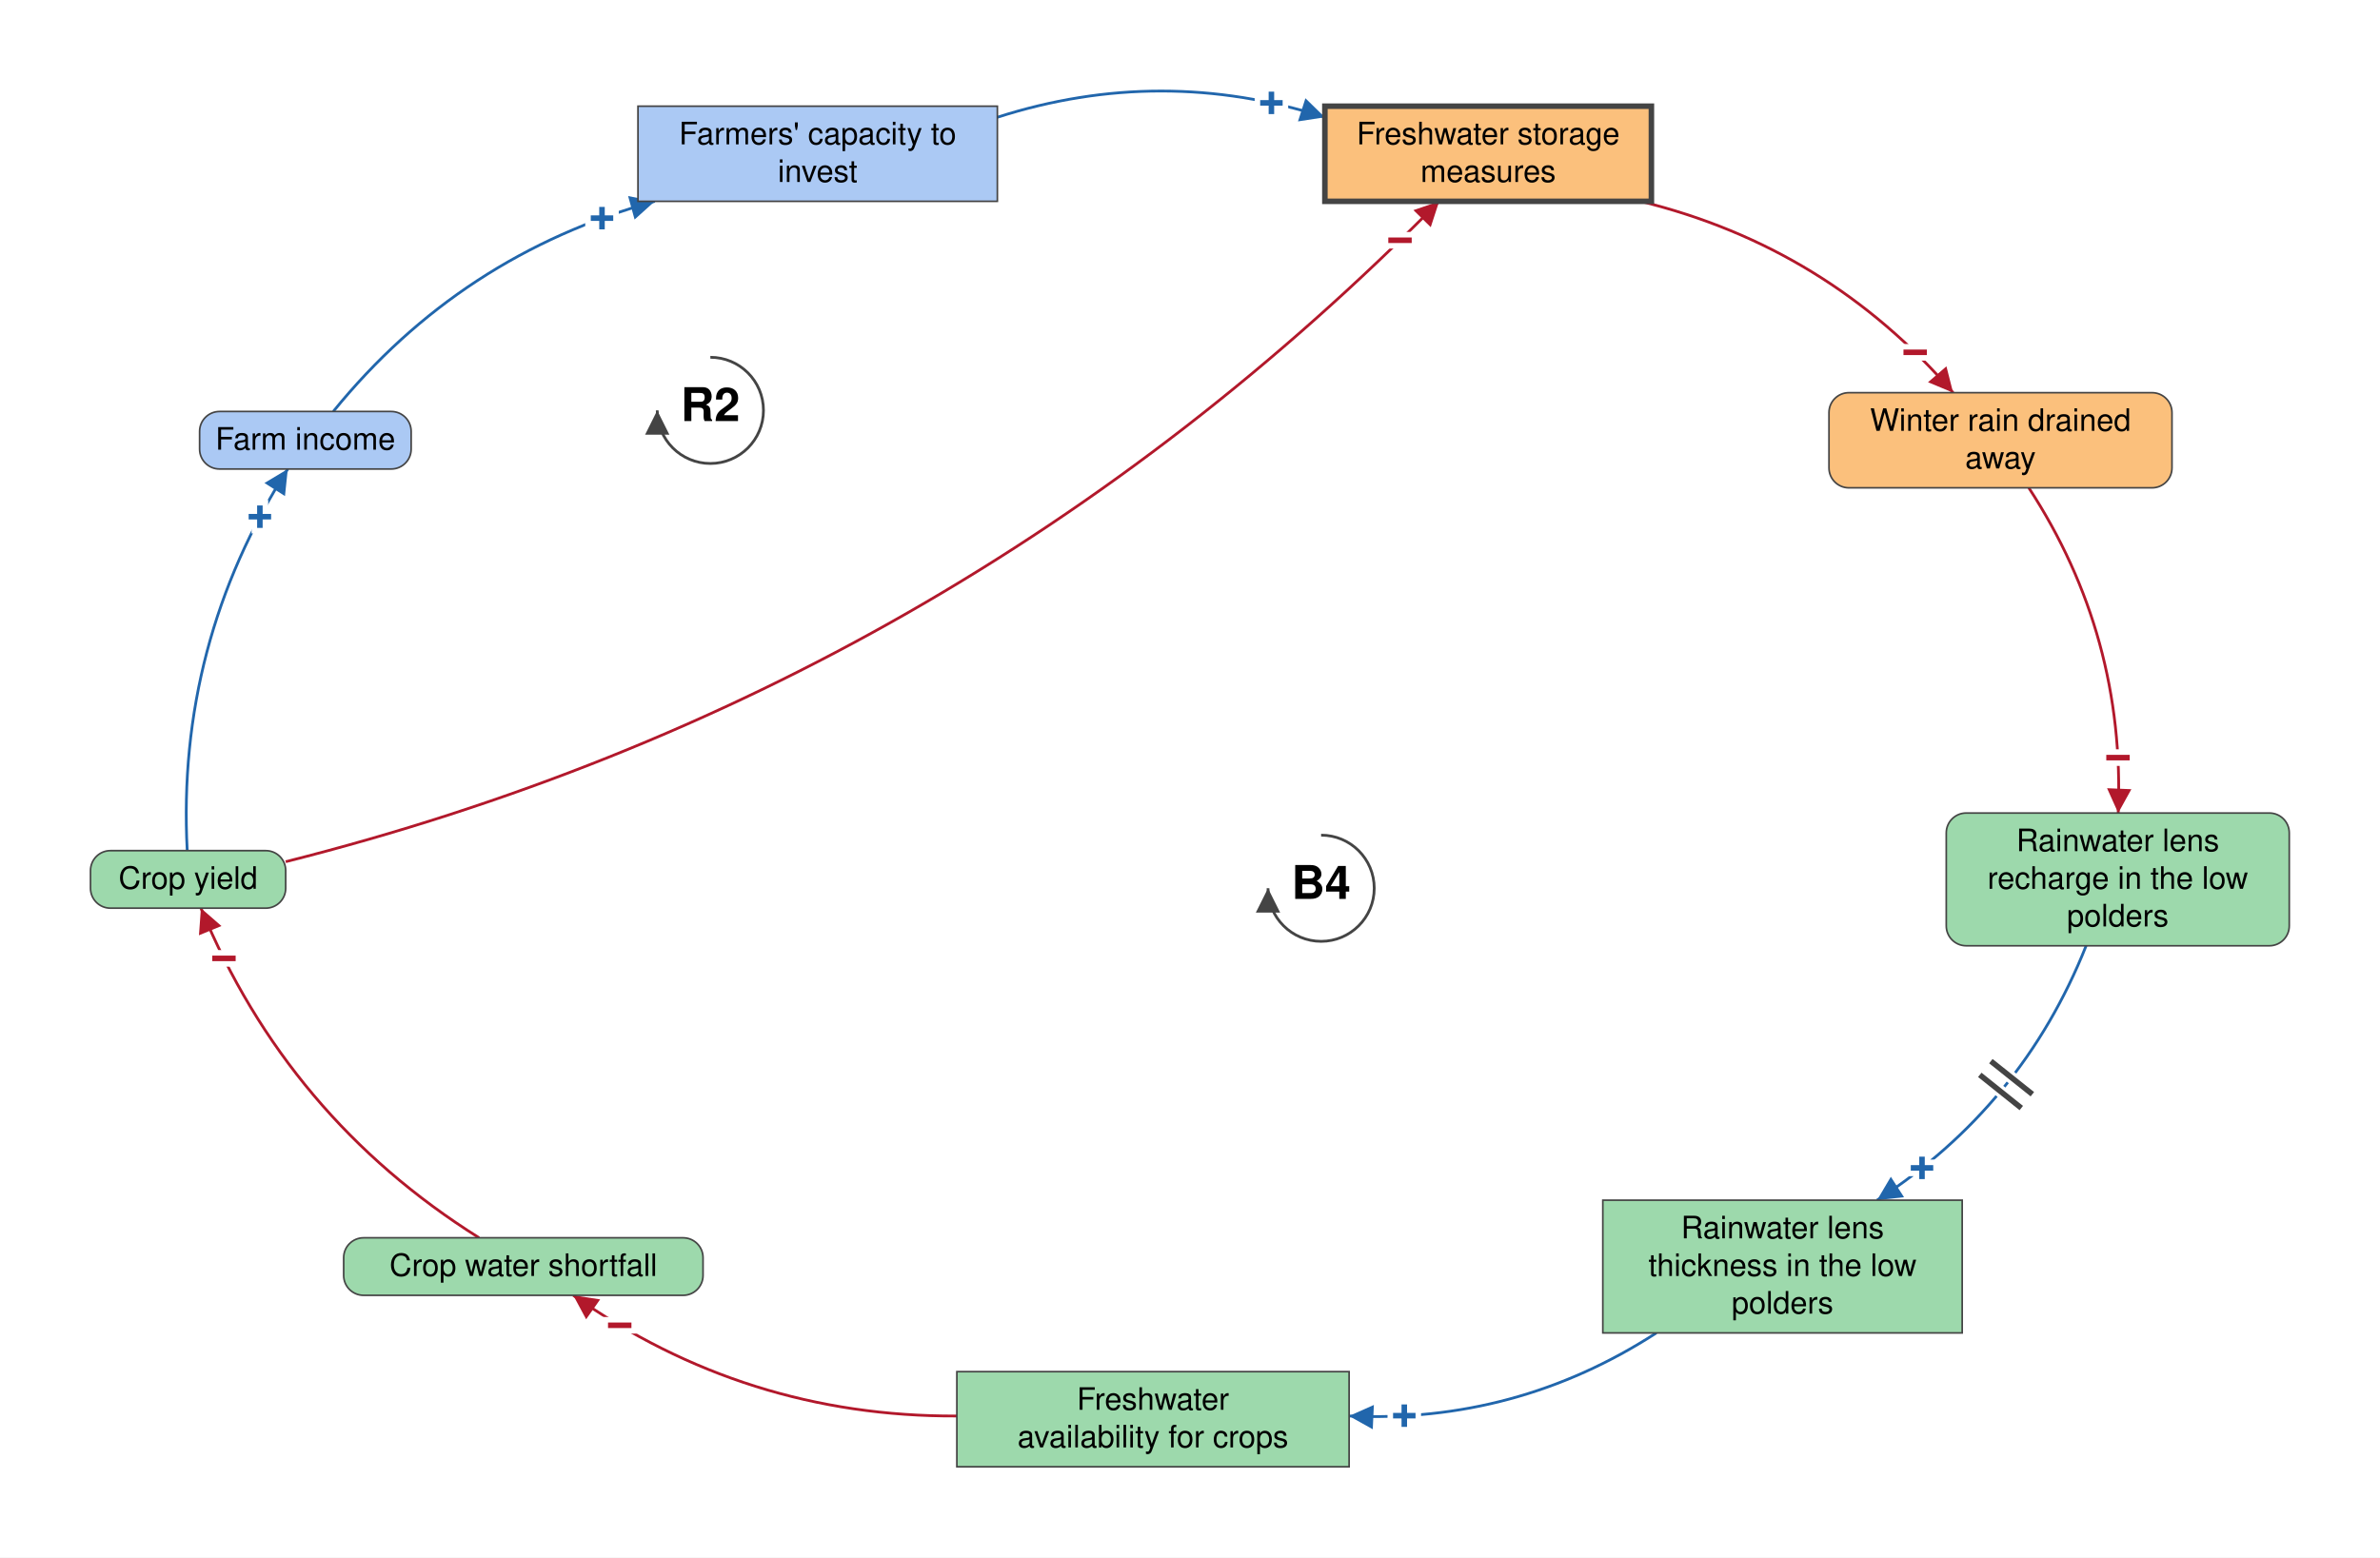
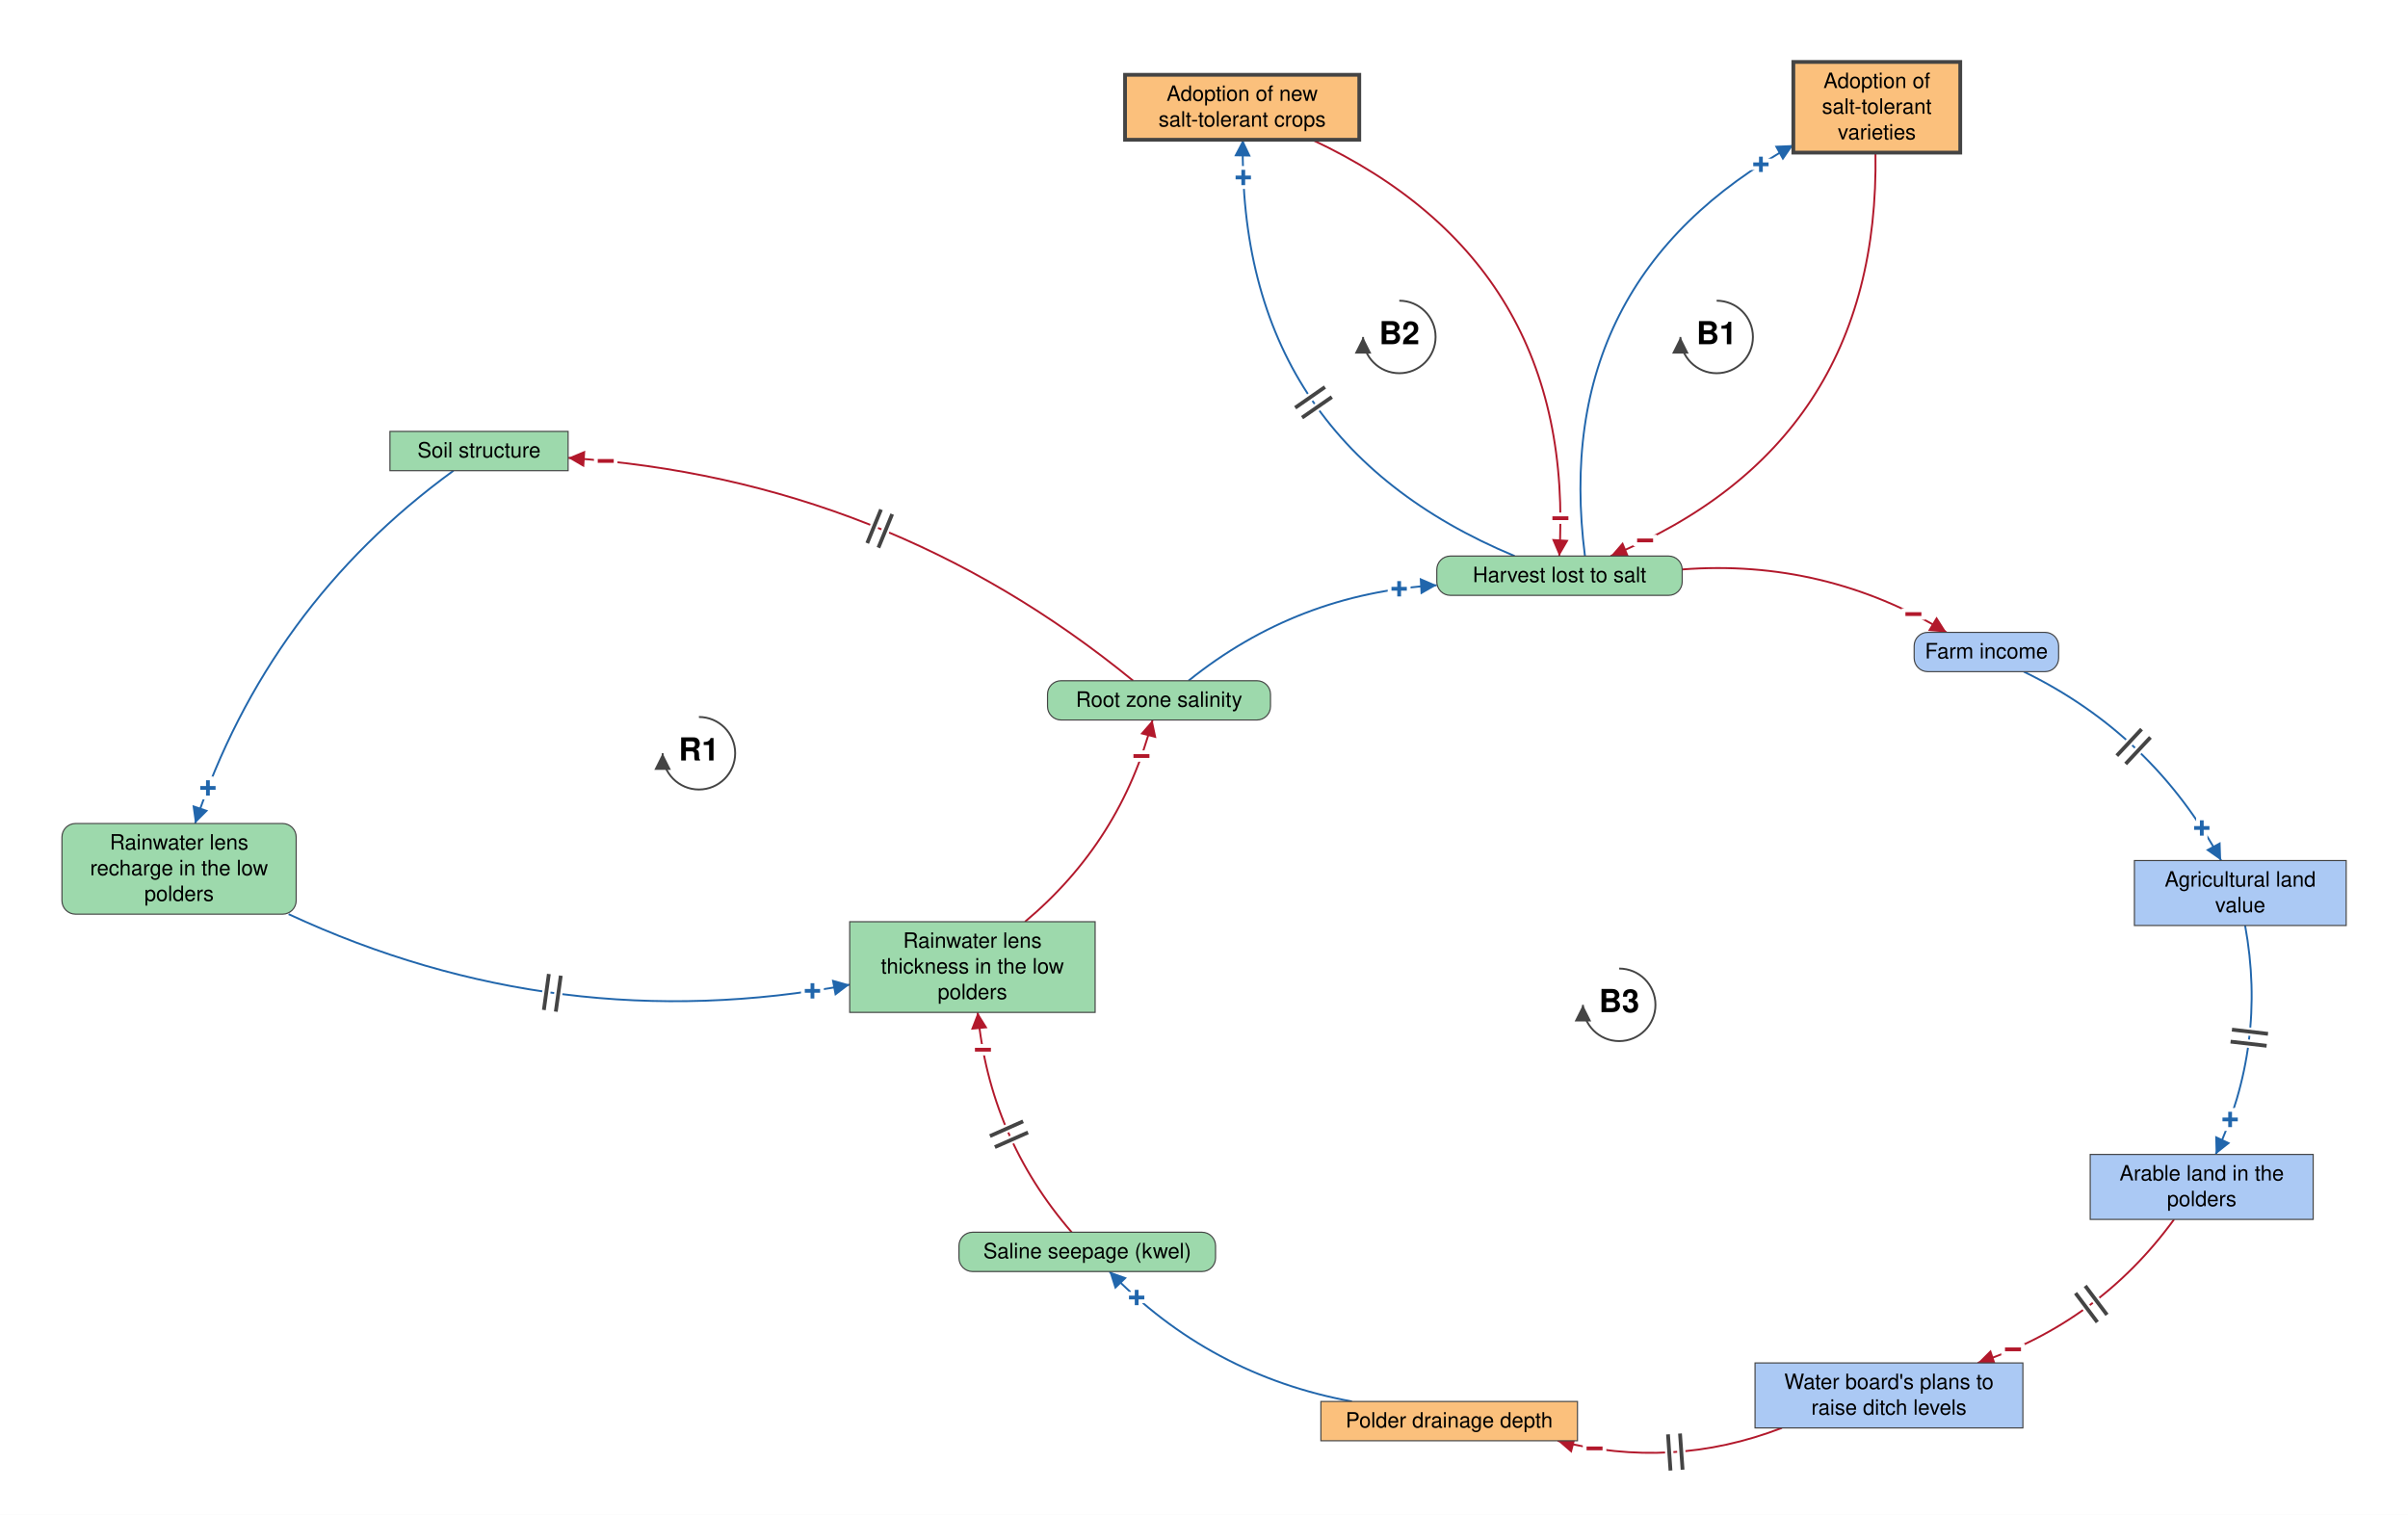
- <svg xmlns="http://www.w3.org/2000/svg" viewBox="-1042 -693 2151 1408" font-family="Helvetica Neue, Helvetica, Arial, sans-serif" font-size="28" fill="black">
+ <svg xmlns="http://www.w3.org/2000/svg" viewBox="-2139 -1330 3187 2005" font-family="Helvetica Neue, Helvetica, Arial, sans-serif" font-size="28" fill="black">
  <defs>
    <marker id="arrow-plus" viewBox="0 0 10 10" refX="10" refY="5" markerWidth="22" markerHeight="22" markerUnits="userSpaceOnUse" orient="auto">
      <path d="M 0 0 L 10 5 L 0 10 z" fill="#2166AC" />
    </marker>
    <marker id="arrow-minus" viewBox="0 0 10 10" refX="10" refY="5" markerWidth="22" markerHeight="22" markerUnits="userSpaceOnUse" orient="auto">
      <path d="M 0 0 L 10 5 L 0 10 z" fill="#B2182B" />
    </marker>
    <marker id="arrow-grey" viewBox="0 0 10 10" refX="10" refY="5" markerWidth="22" markerHeight="22" markerUnits="userSpaceOnUse" orient="auto">
      <path d="M 0 0 L 10 5 L 0 10 z" fill="#444444" />
    </marker>
  </defs>
-   <rect x="-1042" y="-693" width="2151" height="1408" fill="white" />
+   <rect x="-2139" y="-1330" width="3187" height="2005" fill="white" />
  <g class="links">
-     <g class="link" data-from="farmers-capacity-to-invest" data-to="freshwater-storage-measures" data-sign="+" data-delay="false" data-curvature="0.16">
-       <path class="link-path" d="M -140.6 -587.0 Q 7.4 -634.4 155.4 -587.0" fill="none" stroke="#2166AC" stroke-width="2.5" marker-end="url(#arrow-plus)" />
-       <text class="sign" x="107.1" y="-599.9" text-anchor="middle" dominant-baseline="central" font-size="42" font-weight="bold" fill="#2166AC" stroke="white" stroke-width="10" paint-order="stroke">+</text>
+     <g class="link" data-from="root-zone-salinity" data-to="soil-structure-usability" data-sign="-" data-delay="true" data-curvature="-0.16" data-delay-t="0.48">
+       <path class="link-path" d="M -639.3 -429.0 Q -966.0 -696.1 -1387.1 -724.0" fill="none" stroke="#B2182B" stroke-width="2.5" marker-end="url(#arrow-minus)" />
+       <text class="sign" x="-1337.3" y="-719.8" text-anchor="middle" dominant-baseline="central" font-size="42" font-weight="bold" fill="#B2182B" stroke="white" stroke-width="10" paint-order="stroke">−</text>
+       <path class="delay-cut" d="M -976.4 -605.1 L -958.2 -649.5 M -991.2 -611.1 L -973.0 -655.6" stroke="white" stroke-width="11" fill="none" />
+       <path class="delay" d="M -976.4 -605.1 L -958.2 -649.5 M -991.2 -611.1 L -973.0 -655.6" stroke="#444444" stroke-width="5" fill="none" />
    </g>
-     <g class="link" data-from="freshwater-storage-measures" data-to="winter-rain-drained-away" data-sign="-" data-delay="false" data-curvature="0.16">
-       <path class="link-path" d="M 440.6 -511.0 Q 609.5 -469.7 723.2 -338.0" fill="none" stroke="#B2182B" stroke-width="2.5" marker-end="url(#arrow-minus)" />
-       <text class="sign" x="688.9" y="-374.4" text-anchor="middle" dominant-baseline="central" font-size="42" font-weight="bold" fill="#B2182B" stroke="white" stroke-width="10" paint-order="stroke">−</text>
+     <g class="link" data-from="soil-structure-usability" data-to="freshwater-lens-recharge" data-sign="+" data-delay="false" data-curvature="-0.16">
+       <path class="link-path" d="M -1538.8 -707.0 Q -1784.5 -528.2 -1880.8 -240.0" fill="none" stroke="#2166AC" stroke-width="2.5" marker-end="url(#arrow-plus)" />
+       <text class="sign" x="-1863.8" y="-287.0" text-anchor="middle" dominant-baseline="central" font-size="42" font-weight="bold" fill="#2166AC" stroke="white" stroke-width="10" paint-order="stroke">+</text>
    </g>
-     <g class="link" data-from="winter-rain-drained-away" data-to="freshwater-lens-recharge" data-sign="-" data-delay="false" data-curvature="0.16">
-       <path class="link-path" d="M 791.6 -252.0 Q 879.0 -117.9 872.4 42.0" fill="none" stroke="#B2182B" stroke-width="2.5" marker-end="url(#arrow-minus)" />
-       <text class="sign" x="872.2" y="-8.0" text-anchor="middle" dominant-baseline="central" font-size="42" font-weight="bold" fill="#B2182B" stroke="white" stroke-width="10" paint-order="stroke">−</text>
+     <g class="link" data-from="freshwater-lens-recharge" data-to="freshwater-lens-thickness" data-sign="+" data-delay="true" data-curvature="-0.16" data-delay-t="0.48">
+       <path class="link-path" d="M -1757.0 -120.0 Q -1400.6 45.5 -1014.4 -26.7" fill="none" stroke="#2166AC" stroke-width="2.5" marker-end="url(#arrow-plus)" />
+       <text class="sign" x="-1063.7" y="-18.4" text-anchor="middle" dominant-baseline="central" font-size="42" font-weight="bold" fill="#2166AC" stroke="white" stroke-width="10" paint-order="stroke">+</text>
+       <path class="delay-cut" d="M -1412.6 -40.8 L -1419.2 6.8 M -1396.8 -38.6 L -1403.4 9.0" stroke="white" stroke-width="11" fill="none" />
+       <path class="delay" d="M -1412.6 -40.8 L -1419.2 6.8 M -1396.8 -38.6 L -1403.4 9.0" stroke="#444444" stroke-width="5" fill="none" />
    </g>
-     <g class="link" data-from="freshwater-lens-recharge" data-to="freshwater-lens-thickness" data-sign="+" data-delay="true" data-curvature="0.16" data-delay-t="0.48">
-       <path class="link-path" d="M 843.4 162.0 Q 785.7 307.2 654.4 392.0" fill="none" stroke="#2166AC" stroke-width="2.5" marker-end="url(#arrow-plus)" />
-       <text class="sign" x="695.1" y="362.9" text-anchor="middle" dominant-baseline="central" font-size="42" font-weight="bold" fill="#2166AC" stroke="white" stroke-width="10" paint-order="stroke">+</text>
-       <path class="delay-cut" d="M 794.8 296.2 L 757.3 266.3 M 784.8 308.7 L 747.3 278.7" stroke="white" stroke-width="11" fill="none" />
-       <path class="delay" d="M 794.8 296.2 L 757.3 266.3 M 784.8 308.7 L 747.3 278.7" stroke="#444444" stroke-width="5" fill="none" />
+     <g class="link" data-from="freshwater-lens-thickness" data-to="root-zone-salinity" data-sign="-" data-delay="false" data-curvature="-0.16">
+       <path class="link-path" d="M -782.4 -110.0 Q -655.3 -216.5 -613.6 -377.0" fill="none" stroke="#B2182B" stroke-width="2.5" marker-end="url(#arrow-minus)" />
+       <text class="sign" x="-628.3" y="-329.2" text-anchor="middle" dominant-baseline="central" font-size="42" font-weight="bold" fill="#B2182B" stroke="white" stroke-width="10" paint-order="stroke">−</text>
    </g>
-     <g class="link" data-from="freshwater-lens-thickness" data-to="freshwater-availability-for-crops" data-sign="+" data-delay="false" data-curvature="0.16">
-       <path class="link-path" d="M 455.0 512.0 Q 328.2 594.0 177.2 587.1" fill="none" stroke="#2166AC" stroke-width="2.5" marker-end="url(#arrow-plus)" />
-       <text class="sign" x="227.2" y="586.9" text-anchor="middle" dominant-baseline="central" font-size="42" font-weight="bold" fill="#2166AC" stroke="white" stroke-width="10" paint-order="stroke">+</text>
+     <g class="link" data-from="harvest-lost-to-salt" data-to="tolerant-varieties-adoption" data-sign="+" data-delay="false" data-curvature="0.34">
+       <path class="link-path" d="M -41.3 -594.0 Q -88.3 -959.8 234.5 -1138.0" fill="none" stroke="#2166AC" stroke-width="2.5" marker-end="url(#arrow-plus)" />
+       <text class="sign" x="191.6" y="-1112.4" text-anchor="middle" dominant-baseline="central" font-size="42" font-weight="bold" fill="#2166AC" stroke="white" stroke-width="10" paint-order="stroke">+</text>
    </g>
-     <g class="link" data-from="freshwater-availability-for-crops" data-to="crop-water-shortfall" data-sign="-" data-delay="false" data-curvature="0.16">
-       <path class="link-path" d="M -177.2 587.1 Q -368.0 588.0 -523.9 478.0" fill="none" stroke="#B2182B" stroke-width="2.5" marker-end="url(#arrow-minus)" />
-       <text class="sign" x="-481.9" y="505.2" text-anchor="middle" dominant-baseline="central" font-size="42" font-weight="bold" fill="#B2182B" stroke="white" stroke-width="10" paint-order="stroke">−</text>
+     <g class="link" data-from="tolerant-varieties-adoption" data-to="harvest-lost-to-salt" data-sign="-" data-delay="false" data-curvature="0.34">
+       <path class="link-path" d="M 343.2 -1128.0 Q 349.5 -741.8 -7.3 -594.0" fill="none" stroke="#B2182B" stroke-width="2.5" marker-end="url(#arrow-minus)" />
+       <text class="sign" x="38.3" y="-614.6" text-anchor="middle" dominant-baseline="central" font-size="42" font-weight="bold" fill="#B2182B" stroke="white" stroke-width="10" paint-order="stroke">−</text>
    </g>
-     <g class="link" data-from="crop-water-shortfall" data-to="crop-yield" data-sign="-" data-delay="false" data-curvature="0.16">
-       <path class="link-path" d="M -609.0 426.0 Q -782.4 317.2 -860.4 128.0" fill="none" stroke="#B2182B" stroke-width="2.5" marker-end="url(#arrow-minus)" />
-       <text class="sign" x="-839.6" y="173.5" text-anchor="middle" dominant-baseline="central" font-size="42" font-weight="bold" fill="#B2182B" stroke="white" stroke-width="10" paint-order="stroke">−</text>
+     <g class="link" data-from="harvest-lost-to-salt" data-to="salt-tolerant-crop-adoption" data-sign="+" data-delay="true" data-curvature="0.34" data-delay-t="0.48">
+       <path class="link-path" d="M -134.3 -594.0 Q -501.6 -747.2 -494.1 -1145.0" fill="none" stroke="#2166AC" stroke-width="2.5" marker-end="url(#arrow-plus)" />
+       <text class="sign" x="-493.5" y="-1095.0" text-anchor="middle" dominant-baseline="central" font-size="42" font-weight="bold" fill="#2166AC" stroke="white" stroke-width="10" paint-order="stroke">+</text>
+       <path class="delay-cut" d="M -415.7 -777.2 L -376.3 -804.5 M -424.8 -790.3 L -385.4 -817.7" stroke="white" stroke-width="11" fill="none" />
+       <path class="delay" d="M -415.7 -777.2 L -376.3 -804.5 M -424.8 -790.3 L -385.4 -817.7" stroke="#444444" stroke-width="5" fill="none" />
    </g>
-     <g class="link" data-from="crop-yield" data-to="farm-revenue" data-sign="+" data-delay="false" data-curvature="0.16">
-       <path class="link-path" d="M -872.8 76.0 Q -882.6 -111.0 -781.9 -269.0" fill="none" stroke="#2166AC" stroke-width="2.5" marker-end="url(#arrow-plus)" />
-       <text class="sign" x="-807.1" y="-225.8" text-anchor="middle" dominant-baseline="central" font-size="42" font-weight="bold" fill="#2166AC" stroke="white" stroke-width="10" paint-order="stroke">+</text>
+     <g class="link" data-from="salt-tolerant-crop-adoption" data-to="harvest-lost-to-salt" data-sign="-" data-delay="false" data-curvature="0.34">
+       <path class="link-path" d="M -402.4 -1145.0 Q -51.5 -980.7 -75.3 -594.0" fill="none" stroke="#B2182B" stroke-width="2.5" marker-end="url(#arrow-minus)" />
+       <text class="sign" x="-73.8" y="-644.0" text-anchor="middle" dominant-baseline="central" font-size="42" font-weight="bold" fill="#B2182B" stroke="white" stroke-width="10" paint-order="stroke">−</text>
    </g>
-     <g class="link" data-from="farm-revenue" data-to="farmers-capacity-to-invest" data-sign="+" data-delay="false" data-curvature="0.16">
-       <path class="link-path" d="M -740.8 -321.0 Q -625.9 -462.5 -450.2 -511.0" fill="none" stroke="#2166AC" stroke-width="2.5" marker-end="url(#arrow-plus)" />
-       <text class="sign" x="-497.9" y="-495.7" text-anchor="middle" dominant-baseline="central" font-size="42" font-weight="bold" fill="#2166AC" stroke="white" stroke-width="10" paint-order="stroke">+</text>
+     <g class="link" data-from="root-zone-salinity" data-to="harvest-lost-to-salt" data-sign="+" data-delay="false" data-curvature="0.16">
+       <path class="link-path" d="M -566.0 -429.0 Q -421.9 -544.8 -237.4 -555.4" fill="none" stroke="#2166AC" stroke-width="2.5" marker-end="url(#arrow-plus)" />
+       <text class="sign" x="-287.2" y="-550.6" text-anchor="middle" dominant-baseline="central" font-size="42" font-weight="bold" fill="#2166AC" stroke="white" stroke-width="10" paint-order="stroke">+</text>
    </g>
-     <g class="link" data-from="crop-yield" data-to="freshwater-storage-measures" data-sign="-" data-delay="false" data-curvature="-0.14">
-       <path class="link-path" d="M -783.8 86.0 Q -179.0 -66.5 258.7 -511.0" fill="none" stroke="#B2182B" stroke-width="2.5" marker-end="url(#arrow-minus)" />
-       <text class="sign" x="223.3" y="-475.7" text-anchor="middle" dominant-baseline="central" font-size="42" font-weight="bold" fill="#B2182B" stroke="white" stroke-width="10" paint-order="stroke">−</text>
+     <g class="link" data-from="harvest-lost-to-salt" data-to="farm-revenue" data-sign="-" data-delay="false" data-curvature="0.16">
+       <path class="link-path" d="M 87.4 -576.3 Q 275.6 -590.6 437.2 -493.0" fill="none" stroke="#B2182B" stroke-width="2.5" marker-end="url(#arrow-minus)" />
+       <text class="sign" x="393.4" y="-517.1" text-anchor="middle" dominant-baseline="central" font-size="42" font-weight="bold" fill="#B2182B" stroke="white" stroke-width="10" paint-order="stroke">−</text>
+     </g>
+     <g class="link" data-from="farm-revenue" data-to="agricultural-land-value" data-sign="+" data-delay="true" data-curvature="0.16" data-delay-t="0.48">
+       <path class="link-path" d="M 539.5 -441.0 Q 710.1 -357.8 800.7 -191.0" fill="none" stroke="#2166AC" stroke-width="2.5" marker-end="url(#arrow-plus)" />
+       <text class="sign" x="775.1" y="-234.0" text-anchor="middle" dominant-baseline="central" font-size="42" font-weight="bold" fill="#2166AC" stroke="white" stroke-width="10" paint-order="stroke">+</text>
+       <path class="delay-cut" d="M 695.4 -364.9 L 662.6 -329.8 M 707.1 -354.0 L 674.3 -318.9" stroke="white" stroke-width="11" fill="none" />
+       <path class="delay" d="M 695.4 -364.9 L 662.6 -329.8 M 707.1 -354.0 L 674.3 -318.9" stroke="#444444" stroke-width="5" fill="none" />
+     </g>
+     <g class="link" data-from="agricultural-land-value" data-to="farmland-leaving-arable-use" data-sign="+" data-delay="true" data-curvature="0.16" data-delay-t="0.48">
+       <path class="link-path" d="M 832.4 -105.0 Q 861.4 52.7 793.5 198.0" fill="none" stroke="#2166AC" stroke-width="2.5" marker-end="url(#arrow-plus)" />
+       <text class="sign" x="812.6" y="151.8" text-anchor="middle" dominant-baseline="central" font-size="42" font-weight="bold" fill="#2166AC" stroke="white" stroke-width="10" paint-order="stroke">+</text>
+       <path class="delay-cut" d="M 862.7 38.4 L 815.0 32.8 M 860.9 54.2 L 813.2 48.7" stroke="white" stroke-width="11" fill="none" />
+       <path class="delay" d="M 862.7 38.4 L 815.0 32.8 M 860.9 54.2 L 813.2 48.7" stroke="#444444" stroke-width="5" fill="none" />
+     </g>
+     <g class="link" data-from="farmland-leaving-arable-use" data-to="plans-to-raise-ditch-levels" data-sign="-" data-delay="true" data-curvature="0.16" data-delay-t="0.48">
+       <path class="link-path" d="M 738.4 284.0 Q 638.9 420.6 478.5 474.0" fill="none" stroke="#B2182B" stroke-width="2.5" marker-end="url(#arrow-minus)" />
+       <text class="sign" x="525.2" y="456.1" text-anchor="middle" dominant-baseline="central" font-size="42" font-weight="bold" fill="#B2182B" stroke="white" stroke-width="10" paint-order="stroke">−</text>
+       <path class="delay-cut" d="M 649.6 410.3 L 620.8 372.0 M 636.8 420.0 L 608.0 381.6" stroke="white" stroke-width="11" fill="none" />
+       <path class="delay" d="M 649.6 410.3 L 620.8 372.0 M 636.8 420.0 L 608.0 381.6" stroke="#444444" stroke-width="5" fill="none" />
+     </g>
+     <g class="link" data-from="plans-to-raise-ditch-levels" data-to="polder-drainage-depth" data-sign="-" data-delay="true" data-curvature="0.16" data-delay-t="0.48">
+       <path class="link-path" d="M 219.4 560.0 Q 73.7 616.0 -77.5 577.0" fill="none" stroke="#B2182B" stroke-width="2.5" marker-end="url(#arrow-minus)" />
+       <text class="sign" x="-28.6" y="587.2" text-anchor="middle" dominant-baseline="central" font-size="42" font-weight="bold" fill="#B2182B" stroke="white" stroke-width="10" paint-order="stroke">−</text>
+       <path class="delay-cut" d="M 87.9 615.3 L 84.5 567.4 M 71.9 616.4 L 68.6 568.5" stroke="white" stroke-width="11" fill="none" />
+       <path class="delay" d="M 87.9 615.3 L 84.5 567.4 M 71.9 616.4 L 68.6 568.5" stroke="#444444" stroke-width="5" fill="none" />
+     </g>
+     <g class="link" data-from="polder-drainage-depth" data-to="saline-seepage-kwel" data-sign="+" data-delay="false" data-curvature="0.16">
+       <path class="link-path" d="M -349.7 525.0 Q -537.8 490.4 -670.7 353.0" fill="none" stroke="#2166AC" stroke-width="2.5" marker-end="url(#arrow-plus)" />
+       <text class="sign" x="-634.6" y="387.5" text-anchor="middle" dominant-baseline="central" font-size="42" font-weight="bold" fill="#2166AC" stroke="white" stroke-width="10" paint-order="stroke">+</text>
+     </g>
+     <g class="link" data-from="saline-seepage-kwel" data-to="freshwater-lens-thickness" data-sign="-" data-delay="true" data-curvature="0.16" data-delay-t="0.48">
+       <path class="link-path" d="M -720.6 301.0 Q -829.4 175.4 -845.0 10.0" fill="none" stroke="#B2182B" stroke-width="2.5" marker-end="url(#arrow-minus)" />
+       <text class="sign" x="-838.1" y="59.5" text-anchor="middle" dominant-baseline="central" font-size="42" font-weight="bold" fill="#B2182B" stroke="white" stroke-width="10" paint-order="stroke">−</text>
+       <path class="delay-cut" d="M -822.3 188.3 L -778.4 168.9 M -828.8 173.7 L -784.9 154.2" stroke="white" stroke-width="11" fill="none" />
+       <path class="delay" d="M -822.3 188.3 L -778.4 168.9 M -828.8 173.7 L -784.9 154.2" stroke="#444444" stroke-width="5" fill="none" />
    </g>
  </g>
  <g class="elements">
-     <g class="element" data-id="farmers-capacity-to-invest" data-domain="Social" data-type="Stock" data-adaptive="false">
-       <rect x="-465.4" y="-597.0" width="324.8" height="86.0" rx="0" fill="#ABC9F4" stroke="#444444" stroke-width="1.5" />
-       <text x="-303.0" y="-562.5" text-anchor="middle">Farmers' capacity to</text>
-       <text x="-303.0" y="-528.5" text-anchor="middle">invest</text>
+     <g class="element" data-id="root-zone-salinity" data-domain="Ecological" data-type="Auxiliary" data-adaptive="false">
+       <rect x="-752.6" y="-429.0" width="295.1" height="52.0" rx="18" fill="#9DD9AC" stroke="#444444" stroke-width="1.5" />
+       <text x="-605.0" y="-394.5" text-anchor="middle">Root zone salinity</text>
    </g>
-     <g class="element" data-id="freshwater-storage-measures" data-domain="Technological" data-type="Stock" data-adaptive="true">
-       <rect x="155.4" y="-597.0" width="295.1" height="86.0" rx="0" fill="#FBC07C" stroke="#444444" stroke-width="5" />
-       <text x="303.0" y="-562.5" text-anchor="middle">Freshwater storage</text>
-       <text x="303.0" y="-528.5" text-anchor="middle">measures</text>
+     <g class="element" data-id="harvest-lost-to-salt" data-domain="Ecological" data-type="Auxiliary" data-adaptive="false">
+       <rect x="-237.4" y="-594.0" width="324.8" height="52.0" rx="18" fill="#9DD9AC" stroke="#444444" stroke-width="1.5" />
+       <text x="-75.0" y="-559.5" text-anchor="middle">Harvest lost to salt</text>
    </g>
-     <g class="element" data-id="winter-rain-drained-away" data-domain="Technological" data-type="Auxiliary" data-adaptive="false">
-       <rect x="611.0" y="-338.0" width="310.0" height="86.0" rx="18" fill="#FBC07C" stroke="#444444" stroke-width="1.5" />
-       <text x="766.0" y="-303.5" text-anchor="middle">Winter rain drained</text>
-       <text x="766.0" y="-269.5" text-anchor="middle">away</text>
+     <g class="element" data-id="farm-revenue" data-domain="Social" data-type="Auxiliary" data-adaptive="false">
+       <rect x="394.4" y="-493.0" width="191.2" height="52.0" rx="18" fill="#ABC9F4" stroke="#444444" stroke-width="1.5" />
+       <text x="490.0" y="-458.5" text-anchor="middle">Farm income</text>
+     </g>
+     <g class="element" data-id="agricultural-land-value" data-domain="Social" data-type="Stock" data-adaptive="false">
+       <rect x="685.9" y="-191.0" width="280.3" height="86.0" rx="0" fill="#ABC9F4" stroke="#444444" stroke-width="1.5" />
+       <text x="826.0" y="-156.5" text-anchor="middle">Agricultural land</text>
+       <text x="826.0" y="-122.5" text-anchor="middle">value</text>
+     </g>
+     <g class="element" data-id="farmland-leaving-arable-use" data-domain="Social" data-type="Stock" data-adaptive="false">
+       <rect x="627.4" y="198.0" width="295.1" height="86.0" rx="0" fill="#ABC9F4" stroke="#444444" stroke-width="1.5" />
+       <text x="775.0" y="232.5" text-anchor="middle">Arable land in the</text>
+       <text x="775.0" y="266.5" text-anchor="middle">polders</text>
+     </g>
+     <g class="element" data-id="plans-to-raise-ditch-levels" data-domain="Social" data-type="Stock" data-adaptive="false">
+       <rect x="183.8" y="474.0" width="354.5" height="86.0" rx="0" fill="#ABC9F4" stroke="#444444" stroke-width="1.5" />
+       <text x="361.0" y="508.5" text-anchor="middle">Water board's plans to</text>
+       <text x="361.0" y="542.5" text-anchor="middle">raise ditch levels</text>
+     </g>
+     <g class="element" data-id="polder-drainage-depth" data-domain="Technological" data-type="Stock" data-adaptive="false">
+       <rect x="-390.8" y="525.0" width="339.6" height="52.0" rx="0" fill="#FBC07C" stroke="#444444" stroke-width="1.5" />
+       <text x="-221.0" y="559.5" text-anchor="middle">Polder drainage depth</text>
+     </g>
+     <g class="element" data-id="saline-seepage-kwel" data-domain="Ecological" data-type="Auxiliary" data-adaptive="false">
+       <rect x="-869.8" y="301.0" width="339.6" height="52.0" rx="18" fill="#9DD9AC" stroke="#444444" stroke-width="1.5" />
+       <text x="-700.0" y="335.5" text-anchor="middle">Saline seepage (kwel)</text>
+     </g>
+     <g class="element" data-id="freshwater-lens-thickness" data-domain="Ecological" data-type="Stock" data-adaptive="false">
+       <rect x="-1014.4" y="-110.0" width="324.8" height="120.0" rx="0" fill="#9DD9AC" stroke="#444444" stroke-width="1.5" />
+       <text x="-852.0" y="-75.5" text-anchor="middle">Rainwater lens</text>
+       <text x="-852.0" y="-41.5" text-anchor="middle">thickness in the low</text>
+       <text x="-852.0" y="-7.5" text-anchor="middle">polders</text>
+     </g>
+     <g class="element" data-id="soil-structure-usability" data-domain="Ecological" data-type="Stock" data-adaptive="false">
+       <rect x="-1622.9" y="-759.0" width="235.8" height="52.0" rx="0" fill="#9DD9AC" stroke="#444444" stroke-width="1.5" />
+       <text x="-1505.0" y="-724.5" text-anchor="middle">Soil structure</text>
    </g>
    <g class="element" data-id="freshwater-lens-recharge" data-domain="Ecological" data-type="Auxiliary" data-adaptive="false">
-       <rect x="717.0" y="42.0" width="310.0" height="120.0" rx="18" fill="#9DD9AC" stroke="#444444" stroke-width="1.5" />
-       <text x="872.0" y="76.5" text-anchor="middle">Rainwater lens</text>
-       <text x="872.0" y="110.5" text-anchor="middle">recharge in the low</text>
-       <text x="872.0" y="144.5" text-anchor="middle">polders</text>
+       <rect x="-2057.0" y="-240.0" width="310.0" height="120.0" rx="18" fill="#9DD9AC" stroke="#444444" stroke-width="1.5" />
+       <text x="-1902.0" y="-205.5" text-anchor="middle">Rainwater lens</text>
+       <text x="-1902.0" y="-171.5" text-anchor="middle">recharge in the low</text>
+       <text x="-1902.0" y="-137.5" text-anchor="middle">polders</text>
    </g>
-     <g class="element" data-id="freshwater-lens-thickness" data-domain="Ecological" data-type="Stock" data-adaptive="false">
-       <rect x="406.6" y="392.0" width="324.8" height="120.0" rx="0" fill="#9DD9AC" stroke="#444444" stroke-width="1.5" />
-       <text x="569.0" y="426.5" text-anchor="middle">Rainwater lens</text>
-       <text x="569.0" y="460.5" text-anchor="middle">thickness in the low</text>
-       <text x="569.0" y="494.5" text-anchor="middle">polders</text>
+     <g class="element" data-id="salt-tolerant-crop-adoption" data-domain="Technological" data-type="Stock" data-adaptive="true">
+       <rect x="-650.0" y="-1231.0" width="310.0" height="86.0" rx="0" fill="#FBC07C" stroke="#444444" stroke-width="5" />
+       <text x="-495.0" y="-1196.5" text-anchor="middle">Adoption of new</text>
+       <text x="-495.0" y="-1162.5" text-anchor="middle">salt-tolerant crops</text>
    </g>
-     <g class="element" data-id="freshwater-availability-for-crops" data-domain="Ecological" data-type="Stock" data-adaptive="false">
-       <rect x="-177.2" y="547.0" width="354.5" height="86.0" rx="0" fill="#9DD9AC" stroke="#444444" stroke-width="1.5" />
-       <text x="0.0" y="581.5" text-anchor="middle">Freshwater</text>
-       <text x="0.0" y="615.5" text-anchor="middle">availability for crops</text>
-     </g>
-     <g class="element" data-id="crop-water-shortfall" data-domain="Ecological" data-type="Auxiliary" data-adaptive="false">
-       <rect x="-731.4" y="426.0" width="324.8" height="52.0" rx="18" fill="#9DD9AC" stroke="#444444" stroke-width="1.5" />
-       <text x="-569.0" y="460.5" text-anchor="middle">Crop water shortfall</text>
-     </g>
-     <g class="element" data-id="crop-yield" data-domain="Ecological" data-type="Auxiliary" data-adaptive="false">
-       <rect x="-960.2" y="76.0" width="176.4" height="52.0" rx="18" fill="#9DD9AC" stroke="#444444" stroke-width="1.5" />
-       <text x="-872.0" y="110.5" text-anchor="middle">Crop yield</text>
-     </g>
-     <g class="element" data-id="farm-revenue" data-domain="Social" data-type="Auxiliary" data-adaptive="false">
-       <rect x="-861.6" y="-321.0" width="191.2" height="52.0" rx="18" fill="#ABC9F4" stroke="#444444" stroke-width="1.5" />
-       <text x="-766.0" y="-286.5" text-anchor="middle">Farm income</text>
+     <g class="element" data-id="tolerant-varieties-adoption" data-domain="Technological" data-type="Stock" data-adaptive="true">
+       <rect x="234.5" y="-1248.0" width="220.9" height="120.0" rx="0" fill="#FBC07C" stroke="#444444" stroke-width="5" />
+       <text x="345.0" y="-1213.5" text-anchor="middle">Adoption of</text>
+       <text x="345.0" y="-1179.5" text-anchor="middle">salt-tolerant</text>
+       <text x="345.0" y="-1145.5" text-anchor="middle">varieties</text>
    </g>
  </g>
-   <g class="loop" data-id="R2">
-     <path d="M -400.0 -370.0 A 48 48 0 1 1 -448.0 -322.0" fill="none" stroke="#444444" stroke-width="2.5" marker-end="url(#arrow-grey)" />
-     <text class="loop-id" x="-400.0" y="-322.0" text-anchor="middle" dominant-baseline="central" font-size="42" font-weight="bold">R2</text>
+   <g class="loop" data-id="R1">
+     <path d="M -1214.0 -381.0 A 48 48 0 1 1 -1262.0 -333.0" fill="none" stroke="#444444" stroke-width="2.5" marker-end="url(#arrow-grey)" />
+     <text class="loop-id" x="-1214.0" y="-333.0" text-anchor="middle" dominant-baseline="central" font-size="42" font-weight="bold">R1</text>
  </g>
-   <g class="loop" data-id="B4">
-     <path d="M 152.0 62.0 A 48 48 0 1 1 104.0 110.0" fill="none" stroke="#444444" stroke-width="2.5" marker-end="url(#arrow-grey)" />
-     <text class="loop-id" x="152.0" y="110.0" text-anchor="middle" dominant-baseline="central" font-size="42" font-weight="bold">B4</text>
+   <g class="loop" data-id="B1">
+     <path d="M 133.0 -932.0 A 48 48 0 1 1 85.0 -884.0" fill="none" stroke="#444444" stroke-width="2.5" marker-end="url(#arrow-grey)" />
+     <text class="loop-id" x="133.0" y="-884.0" text-anchor="middle" dominant-baseline="central" font-size="42" font-weight="bold">B1</text>
+   </g>
+   <g class="loop" data-id="B2">
+     <path d="M -287.0 -932.0 A 48 48 0 1 1 -335.0 -884.0" fill="none" stroke="#444444" stroke-width="2.5" marker-end="url(#arrow-grey)" />
+     <text class="loop-id" x="-287.0" y="-884.0" text-anchor="middle" dominant-baseline="central" font-size="42" font-weight="bold">B2</text>
+   </g>
+   <g class="loop" data-id="B3">
+     <path d="M 4.0 -48.0 A 48 48 0 1 1 -44.0 0.0" fill="none" stroke="#444444" stroke-width="2.5" marker-end="url(#arrow-grey)" />
+     <text class="loop-id" x="4.0" y="0.0" text-anchor="middle" dominant-baseline="central" font-size="42" font-weight="bold">B3</text>
  </g>
</svg>
